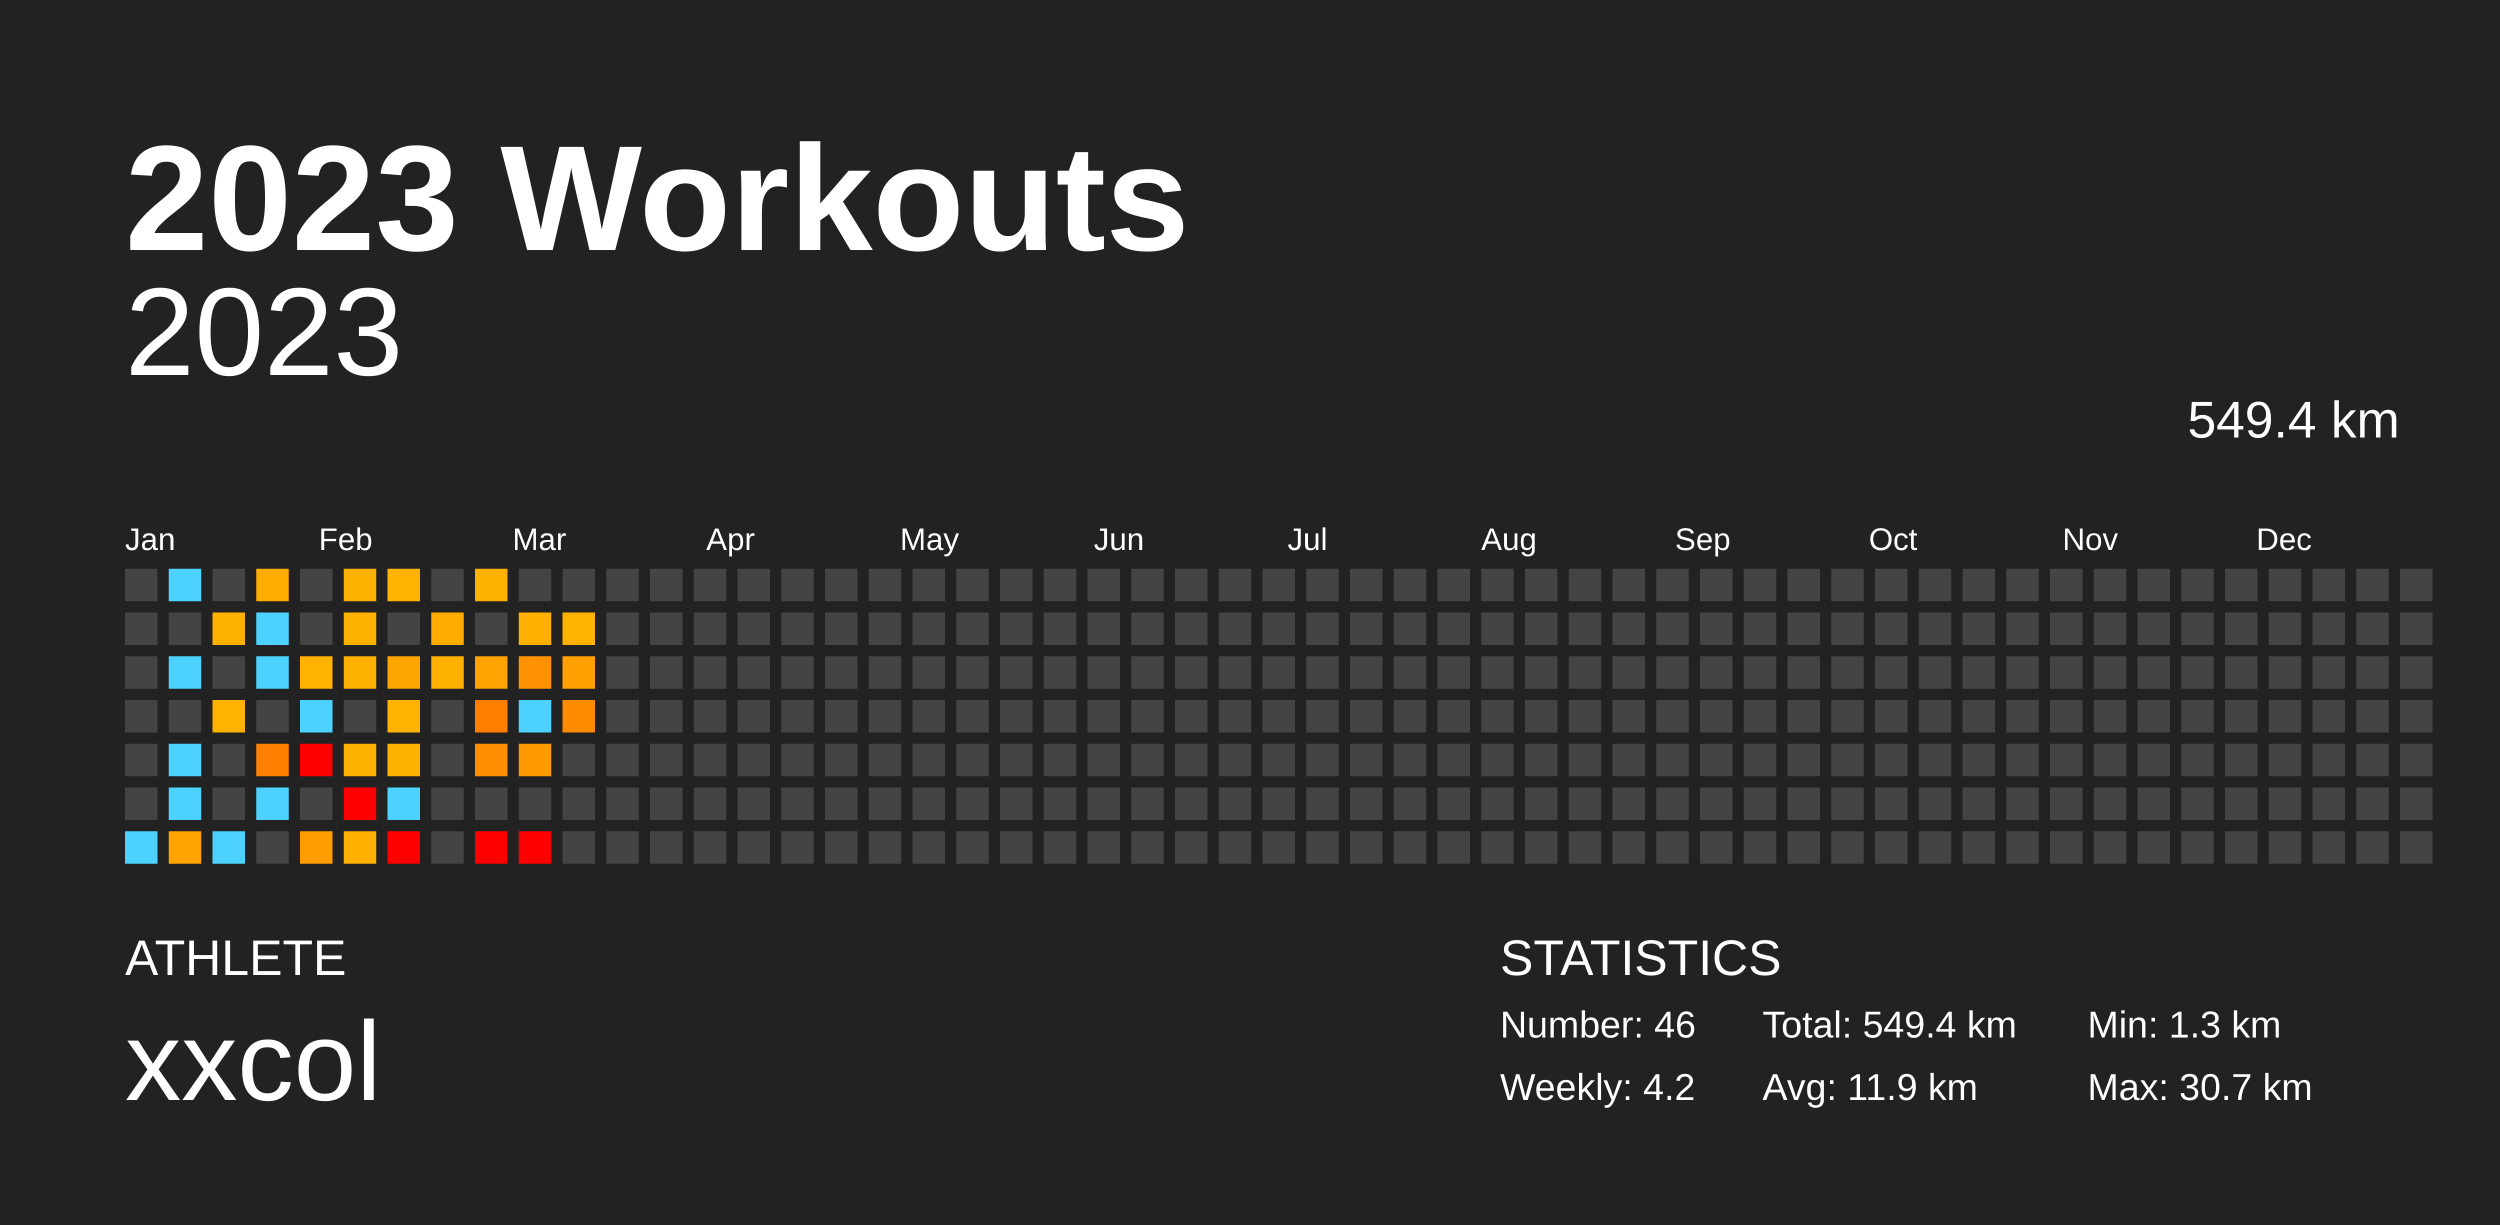
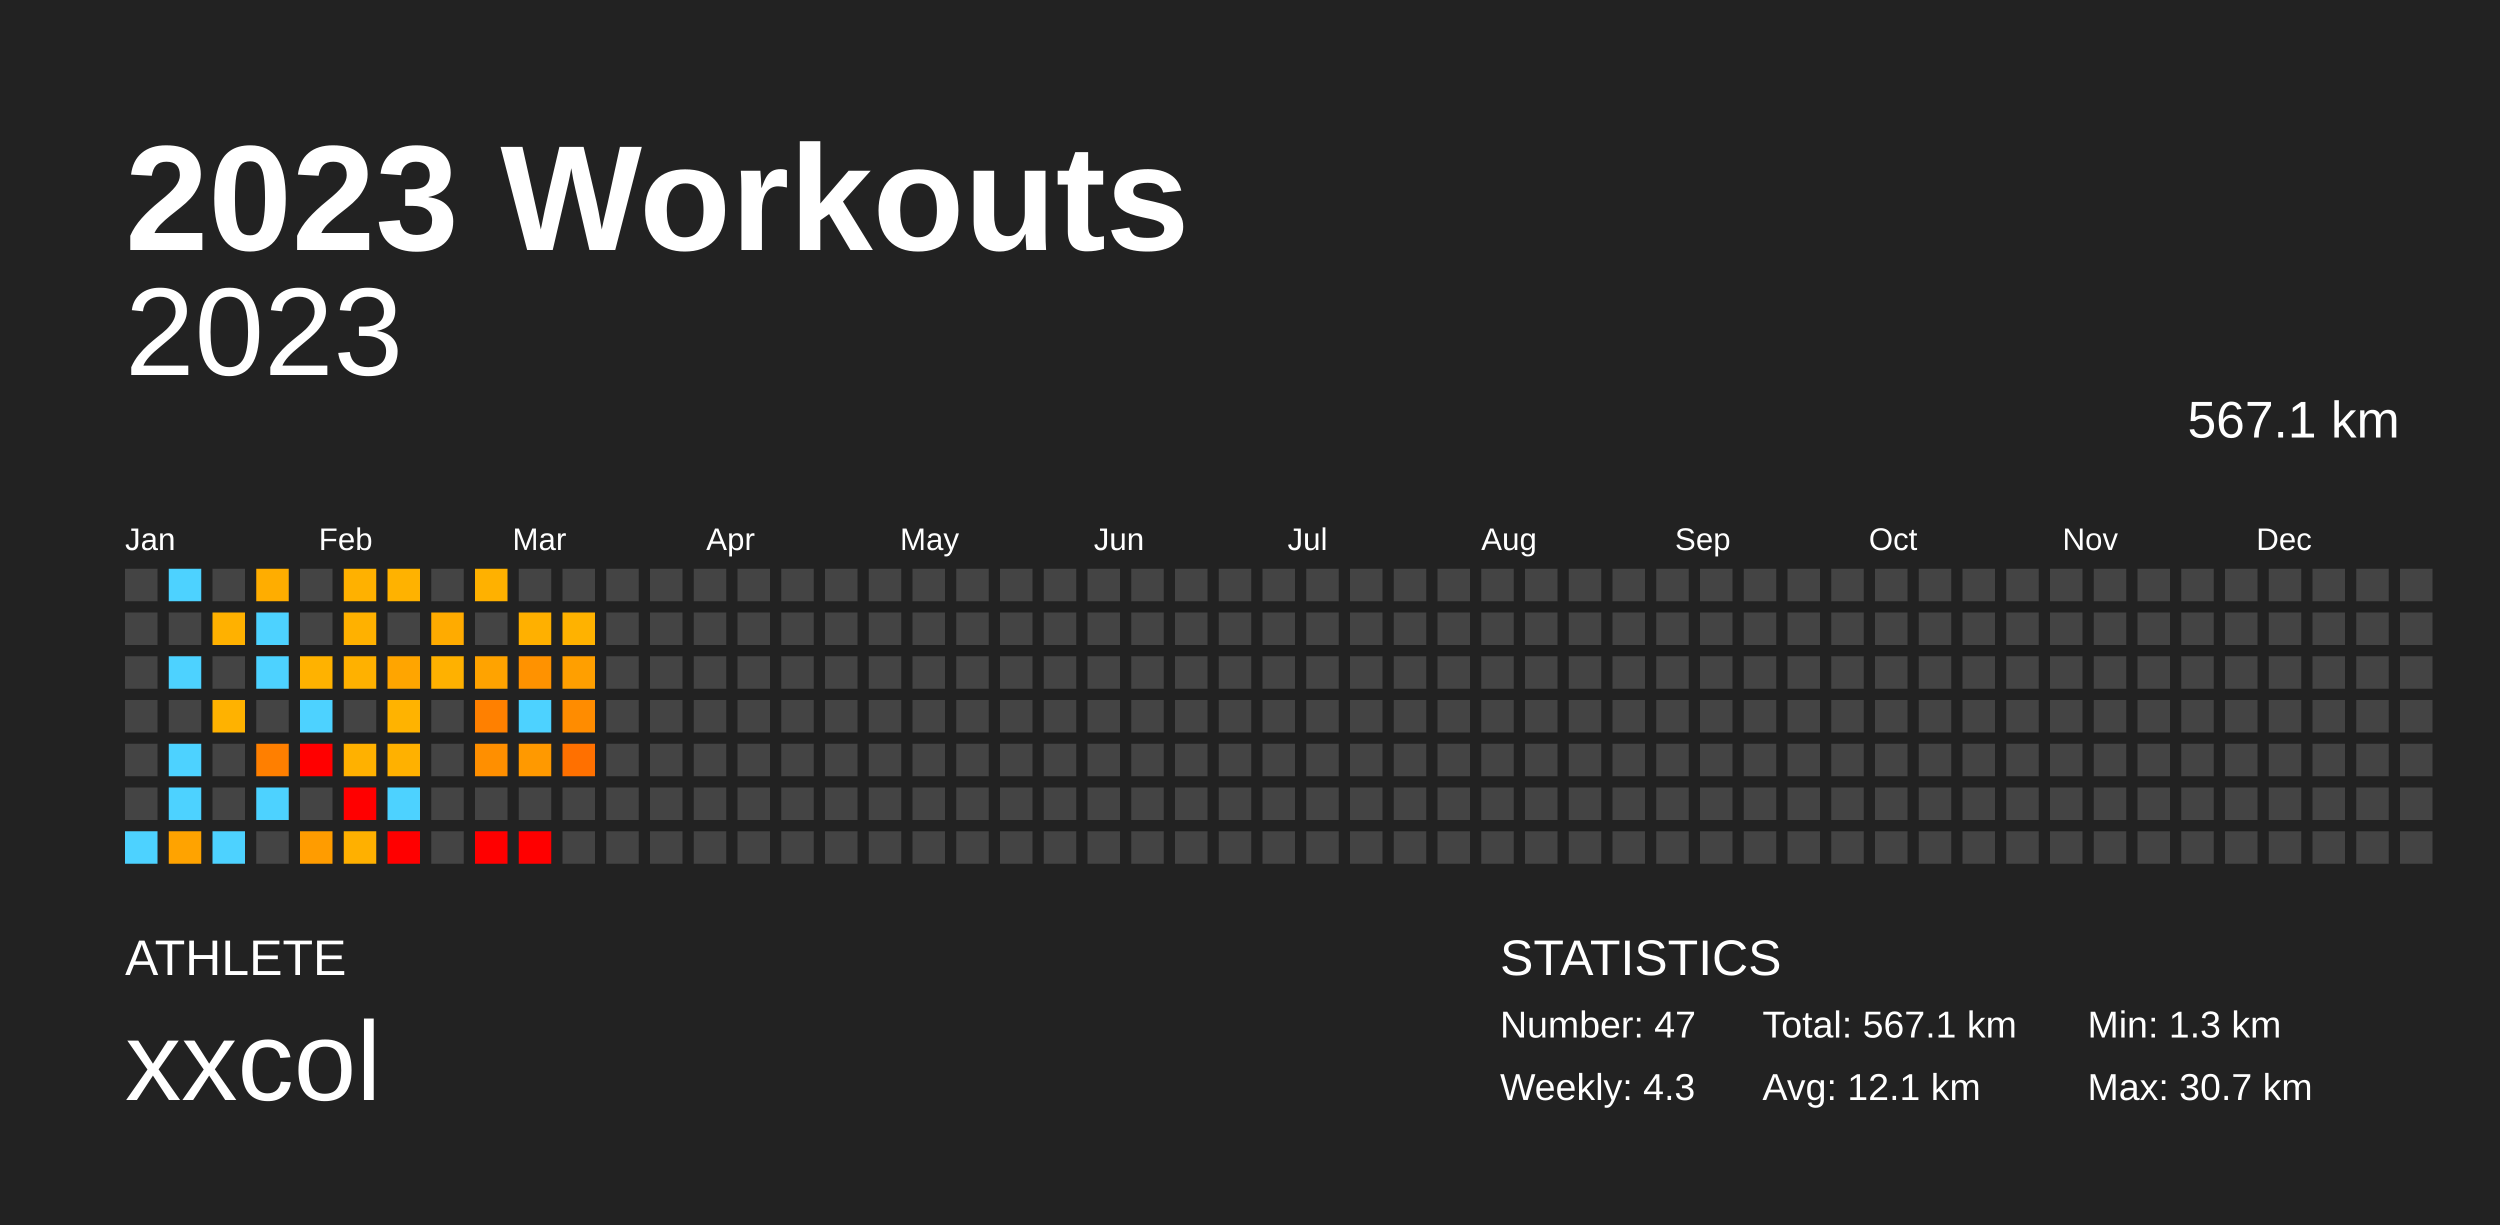
<svg xmlns="http://www.w3.org/2000/svg" baseProfile="full" height="98mm" version="1.1" viewBox="0,0,200,98" width="200mm">
  <defs />
  <rect fill="#222222" height="98" width="200" x="0" y="0" />
  <text fill="#FFFFFF" style="font-size:12px; font-family:Arial; font-weight:bold;" x="10" y="20">2023 Workouts</text>
  <text fill="#FFFFFF" style="font-size:4px; font-family:Arial" x="10" y="78">ATHLETE</text>
  <text fill="#FFFFFF" style="font-size:9px; font-family:Arial" x="10" y="88">xxcol</text>
  <text fill="#FFFFFF" style="font-size:4px; font-family:Arial" x="120" y="78">STATISTICS</text>
-   <text fill="#FFFFFF" style="font-size:3px; font-family:Arial" x="120" y="83">Number: 46</text>
-   <text fill="#FFFFFF" style="font-size:3px; font-family:Arial" x="120" y="88">Weekly: 4.2</text>
-   <text fill="#FFFFFF" style="font-size:3px; font-family:Arial" x="141" y="83">Total: 549.4 km</text>
-   <text fill="#FFFFFF" style="font-size:3px; font-family:Arial" x="141" y="88">Avg: 11.9 km</text>
+   <text fill="#FFFFFF" style="font-size:3px; font-family:Arial" x="120" y="83">Number: 47</text>
+   <text fill="#FFFFFF" style="font-size:3px; font-family:Arial" x="120" y="88">Weekly: 4.3</text>
+   <text fill="#FFFFFF" style="font-size:3px; font-family:Arial" x="141" y="83">Total: 567.1 km</text>
+   <text fill="#FFFFFF" style="font-size:3px; font-family:Arial" x="141" y="88">Avg: 12.1 km</text>
  <text fill="#FFFFFF" style="font-size:3px; font-family:Arial" x="167" y="83">Min: 1.3 km</text>
  <text fill="#FFFFFF" style="font-size:3px; font-family:Arial" x="167" y="88">Max: 30.7 km</text>
  <text alignment-baseline="hanging" fill="#FFFFFF" style="font-size:10.0px; font-family:Arial;" x="10" y="30">2023</text>
-   <text alignment-baseline="hanging" fill="#FFFFFF" style="font-size:4.125px; font-family:Arial;" x="175" y="35">549.4 km</text>
+   <text alignment-baseline="hanging" fill="#FFFFFF" style="font-size:4.125px; font-family:Arial;" x="175" y="35">567.1 km</text>
  <text fill="#FFFFFF" style="font-size:2.5px; font-family:Arial" x="10.0" y="44">Jan</text>
  <text fill="#FFFFFF" style="font-size:2.5px; font-family:Arial" x="25.5" y="44">Feb</text>
  <text fill="#FFFFFF" style="font-size:2.5px; font-family:Arial" x="41.0" y="44">Mar</text>
  <text fill="#FFFFFF" style="font-size:2.5px; font-family:Arial" x="56.5" y="44">Apr</text>
  <text fill="#FFFFFF" style="font-size:2.5px; font-family:Arial" x="72.0" y="44">May</text>
  <text fill="#FFFFFF" style="font-size:2.5px; font-family:Arial" x="87.5" y="44">Jun</text>
  <text fill="#FFFFFF" style="font-size:2.5px; font-family:Arial" x="103.0" y="44">Jul</text>
  <text fill="#FFFFFF" style="font-size:2.5px; font-family:Arial" x="118.5" y="44">Aug</text>
  <text fill="#FFFFFF" style="font-size:2.5px; font-family:Arial" x="134.0" y="44">Sep</text>
  <text fill="#FFFFFF" style="font-size:2.5px; font-family:Arial" x="149.5" y="44">Oct</text>
  <text fill="#FFFFFF" style="font-size:2.5px; font-family:Arial" x="165.0" y="44">Nov</text>
  <text fill="#FFFFFF" style="font-size:2.5px; font-family:Arial" x="180.5" y="44">Dec</text>
  <rect fill="#444444" height="2.6" width="2.6" x="10.0" y="45.5" />
  <rect fill="#444444" height="2.6" width="2.6" x="10.0" y="49.0" />
  <rect fill="#444444" height="2.6" width="2.6" x="10.0" y="52.5" />
  <rect fill="#444444" height="2.6" width="2.6" x="10.0" y="56.0" />
  <rect fill="#444444" height="2.6" width="2.6" x="10.0" y="59.5" />
  <rect fill="#444444" height="2.6" width="2.6" x="10.0" y="63.0" />
  <rect fill="#4dd2ff" height="2.6" width="2.6" x="10.0" y="66.5" />
  <rect fill="#4dd2ff" height="2.6" width="2.6" x="13.5" y="45.5" />
  <rect fill="#444444" height="2.6" width="2.6" x="13.5" y="49.0" />
  <rect fill="#4dd2ff" height="2.6" width="2.6" x="13.5" y="52.5" />
  <rect fill="#444444" height="2.6" width="2.6" x="13.5" y="56.0" />
  <rect fill="#4dd2ff" height="2.6" width="2.6" x="13.5" y="59.5" />
  <rect fill="#4dd2ff" height="2.6" width="2.6" x="13.5" y="63.0" />
  <rect fill="#ffa300" height="2.6" width="2.6" x="13.5" y="66.5" />
  <rect fill="#444444" height="2.6" width="2.6" x="17.0" y="45.5" />
  <rect fill="#ffb100" height="2.6" width="2.6" x="17.0" y="49.0" />
  <rect fill="#444444" height="2.6" width="2.6" x="17.0" y="52.5" />
  <rect fill="#ffb200" height="2.6" width="2.6" x="17.0" y="56.0" />
  <rect fill="#444444" height="2.6" width="2.6" x="17.0" y="59.5" />
  <rect fill="#444444" height="2.6" width="2.6" x="17.0" y="63.0" />
  <rect fill="#4dd2ff" height="2.6" width="2.6" x="17.0" y="66.5" />
  <rect fill="#ffad00" height="2.6" width="2.6" x="20.5" y="45.5" />
  <rect fill="#4dd2ff" height="2.6" width="2.6" x="20.5" y="49.0" />
  <rect fill="#4dd2ff" height="2.6" width="2.6" x="20.5" y="52.5" />
  <rect fill="#444444" height="2.6" width="2.6" x="20.5" y="56.0" />
  <rect fill="#ff7f00" height="2.6" width="2.6" x="20.5" y="59.5" />
  <rect fill="#4dd2ff" height="2.6" width="2.6" x="20.5" y="63.0" />
  <rect fill="#444444" height="2.6" width="2.6" x="20.5" y="66.5" />
  <rect fill="#444444" height="2.6" width="2.6" x="24.0" y="45.5" />
  <rect fill="#444444" height="2.6" width="2.6" x="24.0" y="49.0" />
  <rect fill="#ffb200" height="2.6" width="2.6" x="24.0" y="52.5" />
  <rect fill="#4dd2ff" height="2.6" width="2.6" x="24.0" y="56.0" />
  <rect fill="red" height="2.6" width="2.6" x="24.0" y="59.5" />
  <rect fill="#444444" height="2.6" width="2.6" x="24.0" y="63.0" />
  <rect fill="#ff9c00" height="2.6" width="2.6" x="24.0" y="66.5" />
  <rect fill="#ffb100" height="2.6" width="2.6" x="27.5" y="45.5" />
  <rect fill="#ffb100" height="2.6" width="2.6" x="27.5" y="49.0" />
  <rect fill="#ffb100" height="2.6" width="2.6" x="27.5" y="52.5" />
  <rect fill="#444444" height="2.6" width="2.6" x="27.5" y="56.0" />
  <rect fill="#ffb100" height="2.6" width="2.6" x="27.5" y="59.5" />
  <rect fill="red" height="2.6" width="2.6" x="27.5" y="63.0" />
  <rect fill="#ffb000" height="2.6" width="2.6" x="27.5" y="66.5" />
  <rect fill="#ffb200" height="2.6" width="2.6" x="31.0" y="45.5" />
  <rect fill="#444444" height="2.6" width="2.6" x="31.0" y="49.0" />
  <rect fill="#ffa500" height="2.6" width="2.6" x="31.0" y="52.5" />
  <rect fill="#ffb300" height="2.6" width="2.6" x="31.0" y="56.0" />
  <rect fill="#ffb100" height="2.6" width="2.6" x="31.0" y="59.5" />
  <rect fill="#4dd2ff" height="2.6" width="2.6" x="31.0" y="63.0" />
  <rect fill="red" height="2.6" width="2.6" x="31.0" y="66.5" />
  <rect fill="#444444" height="2.6" width="2.6" x="34.5" y="45.5" />
  <rect fill="#ffab00" height="2.6" width="2.6" x="34.5" y="49.0" />
  <rect fill="#ffb100" height="2.6" width="2.6" x="34.5" y="52.5" />
  <rect fill="#444444" height="2.6" width="2.6" x="34.5" y="56.0" />
  <rect fill="#444444" height="2.6" width="2.6" x="34.5" y="59.5" />
  <rect fill="#444444" height="2.6" width="2.6" x="34.5" y="63.0" />
  <rect fill="#444444" height="2.6" width="2.6" x="34.5" y="66.5" />
  <rect fill="#ffb100" height="2.6" width="2.6" x="38.0" y="45.5" />
  <rect fill="#444444" height="2.6" width="2.6" x="38.0" y="49.0" />
  <rect fill="#ffa300" height="2.6" width="2.6" x="38.0" y="52.5" />
  <rect fill="#ff8000" height="2.6" width="2.6" x="38.0" y="56.0" />
  <rect fill="#ff8f00" height="2.6" width="2.6" x="38.0" y="59.5" />
  <rect fill="#444444" height="2.6" width="2.6" x="38.0" y="63.0" />
  <rect fill="red" height="2.6" width="2.6" x="38.0" y="66.5" />
  <rect fill="#444444" height="2.6" width="2.6" x="41.5" y="45.5" />
  <rect fill="#ffb000" height="2.6" width="2.6" x="41.5" y="49.0" />
  <rect fill="#ff9200" height="2.6" width="2.6" x="41.5" y="52.5" />
  <rect fill="#4dd2ff" height="2.6" width="2.6" x="41.5" y="56.0" />
  <rect fill="#ff9900" height="2.6" width="2.6" x="41.5" y="59.5" />
  <rect fill="#444444" height="2.6" width="2.6" x="41.5" y="63.0" />
  <rect fill="red" height="2.6" width="2.6" x="41.5" y="66.5" />
  <rect fill="#444444" height="2.6" width="2.6" x="45.0" y="45.5" />
  <rect fill="#ffb200" height="2.6" width="2.6" x="45.0" y="49.0" />
  <rect fill="#ff9f00" height="2.6" width="2.6" x="45.0" y="52.5" />
  <rect fill="#ff8c00" height="2.6" width="2.6" x="45.0" y="56.0" />
-   <rect fill="#444444" height="2.6" width="2.6" x="45.0" y="59.5" />
+   <rect fill="#ff7000" height="2.6" width="2.6" x="45.0" y="59.5" />
  <rect fill="#444444" height="2.6" width="2.6" x="45.0" y="63.0" />
  <rect fill="#444444" height="2.6" width="2.6" x="45.0" y="66.5" />
  <rect fill="#444444" height="2.6" width="2.6" x="48.5" y="45.5" />
  <rect fill="#444444" height="2.6" width="2.6" x="48.5" y="49.0" />
  <rect fill="#444444" height="2.6" width="2.6" x="48.5" y="52.5" />
  <rect fill="#444444" height="2.6" width="2.6" x="48.5" y="56.0" />
  <rect fill="#444444" height="2.6" width="2.6" x="48.5" y="59.5" />
  <rect fill="#444444" height="2.6" width="2.6" x="48.5" y="63.0" />
  <rect fill="#444444" height="2.6" width="2.6" x="48.5" y="66.5" />
  <rect fill="#444444" height="2.6" width="2.6" x="52.0" y="45.5" />
  <rect fill="#444444" height="2.6" width="2.6" x="52.0" y="49.0" />
  <rect fill="#444444" height="2.6" width="2.6" x="52.0" y="52.5" />
  <rect fill="#444444" height="2.6" width="2.6" x="52.0" y="56.0" />
  <rect fill="#444444" height="2.6" width="2.6" x="52.0" y="59.5" />
  <rect fill="#444444" height="2.6" width="2.6" x="52.0" y="63.0" />
  <rect fill="#444444" height="2.6" width="2.6" x="52.0" y="66.5" />
  <rect fill="#444444" height="2.6" width="2.6" x="55.5" y="45.5" />
  <rect fill="#444444" height="2.6" width="2.6" x="55.5" y="49.0" />
  <rect fill="#444444" height="2.6" width="2.6" x="55.5" y="52.5" />
  <rect fill="#444444" height="2.6" width="2.6" x="55.5" y="56.0" />
  <rect fill="#444444" height="2.6" width="2.6" x="55.5" y="59.5" />
  <rect fill="#444444" height="2.6" width="2.6" x="55.5" y="63.0" />
  <rect fill="#444444" height="2.6" width="2.6" x="55.5" y="66.5" />
  <rect fill="#444444" height="2.6" width="2.6" x="59.0" y="45.5" />
  <rect fill="#444444" height="2.6" width="2.6" x="59.0" y="49.0" />
  <rect fill="#444444" height="2.6" width="2.6" x="59.0" y="52.5" />
  <rect fill="#444444" height="2.6" width="2.6" x="59.0" y="56.0" />
  <rect fill="#444444" height="2.6" width="2.6" x="59.0" y="59.5" />
  <rect fill="#444444" height="2.6" width="2.6" x="59.0" y="63.0" />
  <rect fill="#444444" height="2.6" width="2.6" x="59.0" y="66.5" />
  <rect fill="#444444" height="2.6" width="2.6" x="62.5" y="45.5" />
  <rect fill="#444444" height="2.6" width="2.6" x="62.5" y="49.0" />
  <rect fill="#444444" height="2.6" width="2.6" x="62.5" y="52.5" />
  <rect fill="#444444" height="2.6" width="2.6" x="62.5" y="56.0" />
  <rect fill="#444444" height="2.6" width="2.6" x="62.5" y="59.5" />
  <rect fill="#444444" height="2.6" width="2.6" x="62.5" y="63.0" />
  <rect fill="#444444" height="2.6" width="2.6" x="62.5" y="66.5" />
  <rect fill="#444444" height="2.6" width="2.6" x="66.0" y="45.5" />
  <rect fill="#444444" height="2.6" width="2.6" x="66.0" y="49.0" />
  <rect fill="#444444" height="2.6" width="2.6" x="66.0" y="52.5" />
  <rect fill="#444444" height="2.6" width="2.6" x="66.0" y="56.0" />
  <rect fill="#444444" height="2.6" width="2.6" x="66.0" y="59.5" />
  <rect fill="#444444" height="2.6" width="2.6" x="66.0" y="63.0" />
  <rect fill="#444444" height="2.6" width="2.6" x="66.0" y="66.5" />
  <rect fill="#444444" height="2.6" width="2.6" x="69.5" y="45.5" />
  <rect fill="#444444" height="2.6" width="2.6" x="69.5" y="49.0" />
  <rect fill="#444444" height="2.6" width="2.6" x="69.5" y="52.5" />
  <rect fill="#444444" height="2.6" width="2.6" x="69.5" y="56.0" />
  <rect fill="#444444" height="2.6" width="2.6" x="69.5" y="59.5" />
  <rect fill="#444444" height="2.6" width="2.6" x="69.5" y="63.0" />
  <rect fill="#444444" height="2.6" width="2.6" x="69.5" y="66.5" />
  <rect fill="#444444" height="2.6" width="2.6" x="73.0" y="45.5" />
  <rect fill="#444444" height="2.6" width="2.6" x="73.0" y="49.0" />
  <rect fill="#444444" height="2.6" width="2.6" x="73.0" y="52.5" />
  <rect fill="#444444" height="2.6" width="2.6" x="73.0" y="56.0" />
  <rect fill="#444444" height="2.6" width="2.6" x="73.0" y="59.5" />
  <rect fill="#444444" height="2.6" width="2.6" x="73.0" y="63.0" />
  <rect fill="#444444" height="2.6" width="2.6" x="73.0" y="66.5" />
  <rect fill="#444444" height="2.6" width="2.6" x="76.5" y="45.5" />
  <rect fill="#444444" height="2.6" width="2.6" x="76.5" y="49.0" />
  <rect fill="#444444" height="2.6" width="2.6" x="76.5" y="52.5" />
  <rect fill="#444444" height="2.6" width="2.6" x="76.5" y="56.0" />
  <rect fill="#444444" height="2.6" width="2.6" x="76.5" y="59.5" />
  <rect fill="#444444" height="2.6" width="2.6" x="76.5" y="63.0" />
  <rect fill="#444444" height="2.6" width="2.6" x="76.5" y="66.5" />
  <rect fill="#444444" height="2.6" width="2.6" x="80.0" y="45.5" />
  <rect fill="#444444" height="2.6" width="2.6" x="80.0" y="49.0" />
  <rect fill="#444444" height="2.6" width="2.6" x="80.0" y="52.5" />
  <rect fill="#444444" height="2.6" width="2.6" x="80.0" y="56.0" />
  <rect fill="#444444" height="2.6" width="2.6" x="80.0" y="59.5" />
  <rect fill="#444444" height="2.6" width="2.6" x="80.0" y="63.0" />
  <rect fill="#444444" height="2.6" width="2.6" x="80.0" y="66.5" />
  <rect fill="#444444" height="2.6" width="2.6" x="83.5" y="45.5" />
  <rect fill="#444444" height="2.6" width="2.6" x="83.5" y="49.0" />
  <rect fill="#444444" height="2.6" width="2.6" x="83.5" y="52.5" />
  <rect fill="#444444" height="2.6" width="2.6" x="83.5" y="56.0" />
  <rect fill="#444444" height="2.6" width="2.6" x="83.5" y="59.5" />
  <rect fill="#444444" height="2.6" width="2.6" x="83.5" y="63.0" />
  <rect fill="#444444" height="2.6" width="2.6" x="83.5" y="66.5" />
  <rect fill="#444444" height="2.6" width="2.6" x="87.0" y="45.5" />
  <rect fill="#444444" height="2.6" width="2.6" x="87.0" y="49.0" />
  <rect fill="#444444" height="2.6" width="2.6" x="87.0" y="52.5" />
  <rect fill="#444444" height="2.6" width="2.6" x="87.0" y="56.0" />
  <rect fill="#444444" height="2.6" width="2.6" x="87.0" y="59.5" />
  <rect fill="#444444" height="2.6" width="2.6" x="87.0" y="63.0" />
  <rect fill="#444444" height="2.6" width="2.6" x="87.0" y="66.5" />
  <rect fill="#444444" height="2.6" width="2.6" x="90.5" y="45.5" />
  <rect fill="#444444" height="2.6" width="2.6" x="90.5" y="49.0" />
  <rect fill="#444444" height="2.6" width="2.6" x="90.5" y="52.5" />
  <rect fill="#444444" height="2.6" width="2.6" x="90.5" y="56.0" />
  <rect fill="#444444" height="2.6" width="2.6" x="90.5" y="59.5" />
  <rect fill="#444444" height="2.6" width="2.6" x="90.5" y="63.0" />
  <rect fill="#444444" height="2.6" width="2.6" x="90.5" y="66.5" />
  <rect fill="#444444" height="2.6" width="2.6" x="94.0" y="45.5" />
  <rect fill="#444444" height="2.6" width="2.6" x="94.0" y="49.0" />
  <rect fill="#444444" height="2.6" width="2.6" x="94.0" y="52.5" />
  <rect fill="#444444" height="2.6" width="2.6" x="94.0" y="56.0" />
  <rect fill="#444444" height="2.6" width="2.6" x="94.0" y="59.5" />
  <rect fill="#444444" height="2.6" width="2.6" x="94.0" y="63.0" />
  <rect fill="#444444" height="2.6" width="2.6" x="94.0" y="66.5" />
  <rect fill="#444444" height="2.6" width="2.6" x="97.5" y="45.5" />
  <rect fill="#444444" height="2.6" width="2.6" x="97.5" y="49.0" />
  <rect fill="#444444" height="2.6" width="2.6" x="97.5" y="52.5" />
  <rect fill="#444444" height="2.6" width="2.6" x="97.5" y="56.0" />
  <rect fill="#444444" height="2.6" width="2.6" x="97.5" y="59.5" />
  <rect fill="#444444" height="2.6" width="2.6" x="97.5" y="63.0" />
  <rect fill="#444444" height="2.6" width="2.6" x="97.5" y="66.5" />
  <rect fill="#444444" height="2.6" width="2.6" x="101.0" y="45.5" />
  <rect fill="#444444" height="2.6" width="2.6" x="101.0" y="49.0" />
  <rect fill="#444444" height="2.6" width="2.6" x="101.0" y="52.5" />
  <rect fill="#444444" height="2.6" width="2.6" x="101.0" y="56.0" />
  <rect fill="#444444" height="2.6" width="2.6" x="101.0" y="59.5" />
  <rect fill="#444444" height="2.6" width="2.6" x="101.0" y="63.0" />
  <rect fill="#444444" height="2.6" width="2.6" x="101.0" y="66.5" />
  <rect fill="#444444" height="2.6" width="2.6" x="104.5" y="45.5" />
  <rect fill="#444444" height="2.6" width="2.6" x="104.5" y="49.0" />
  <rect fill="#444444" height="2.6" width="2.6" x="104.5" y="52.5" />
  <rect fill="#444444" height="2.6" width="2.6" x="104.5" y="56.0" />
  <rect fill="#444444" height="2.6" width="2.6" x="104.5" y="59.5" />
  <rect fill="#444444" height="2.6" width="2.6" x="104.5" y="63.0" />
  <rect fill="#444444" height="2.6" width="2.6" x="104.5" y="66.5" />
  <rect fill="#444444" height="2.6" width="2.6" x="108.0" y="45.5" />
  <rect fill="#444444" height="2.6" width="2.6" x="108.0" y="49.0" />
  <rect fill="#444444" height="2.6" width="2.6" x="108.0" y="52.5" />
  <rect fill="#444444" height="2.6" width="2.6" x="108.0" y="56.0" />
  <rect fill="#444444" height="2.6" width="2.6" x="108.0" y="59.5" />
  <rect fill="#444444" height="2.6" width="2.6" x="108.0" y="63.0" />
  <rect fill="#444444" height="2.6" width="2.6" x="108.0" y="66.5" />
  <rect fill="#444444" height="2.6" width="2.6" x="111.5" y="45.5" />
  <rect fill="#444444" height="2.6" width="2.6" x="111.5" y="49.0" />
  <rect fill="#444444" height="2.6" width="2.6" x="111.5" y="52.5" />
  <rect fill="#444444" height="2.6" width="2.6" x="111.5" y="56.0" />
  <rect fill="#444444" height="2.6" width="2.6" x="111.5" y="59.5" />
  <rect fill="#444444" height="2.6" width="2.6" x="111.5" y="63.0" />
  <rect fill="#444444" height="2.6" width="2.6" x="111.5" y="66.5" />
  <rect fill="#444444" height="2.6" width="2.6" x="115.0" y="45.5" />
  <rect fill="#444444" height="2.6" width="2.6" x="115.0" y="49.0" />
  <rect fill="#444444" height="2.6" width="2.6" x="115.0" y="52.5" />
  <rect fill="#444444" height="2.6" width="2.6" x="115.0" y="56.0" />
  <rect fill="#444444" height="2.6" width="2.6" x="115.0" y="59.5" />
  <rect fill="#444444" height="2.6" width="2.6" x="115.0" y="63.0" />
  <rect fill="#444444" height="2.6" width="2.6" x="115.0" y="66.5" />
  <rect fill="#444444" height="2.6" width="2.6" x="118.5" y="45.5" />
  <rect fill="#444444" height="2.6" width="2.6" x="118.5" y="49.0" />
  <rect fill="#444444" height="2.6" width="2.6" x="118.5" y="52.5" />
  <rect fill="#444444" height="2.6" width="2.6" x="118.5" y="56.0" />
  <rect fill="#444444" height="2.6" width="2.6" x="118.5" y="59.5" />
  <rect fill="#444444" height="2.6" width="2.6" x="118.5" y="63.0" />
  <rect fill="#444444" height="2.6" width="2.6" x="118.5" y="66.5" />
  <rect fill="#444444" height="2.6" width="2.6" x="122.0" y="45.5" />
  <rect fill="#444444" height="2.6" width="2.6" x="122.0" y="49.0" />
  <rect fill="#444444" height="2.6" width="2.6" x="122.0" y="52.5" />
  <rect fill="#444444" height="2.6" width="2.6" x="122.0" y="56.0" />
  <rect fill="#444444" height="2.6" width="2.6" x="122.0" y="59.5" />
  <rect fill="#444444" height="2.6" width="2.6" x="122.0" y="63.0" />
  <rect fill="#444444" height="2.6" width="2.6" x="122.0" y="66.5" />
  <rect fill="#444444" height="2.6" width="2.6" x="125.5" y="45.5" />
  <rect fill="#444444" height="2.6" width="2.6" x="125.5" y="49.0" />
  <rect fill="#444444" height="2.6" width="2.6" x="125.5" y="52.5" />
  <rect fill="#444444" height="2.6" width="2.6" x="125.5" y="56.0" />
  <rect fill="#444444" height="2.6" width="2.6" x="125.5" y="59.5" />
  <rect fill="#444444" height="2.6" width="2.6" x="125.5" y="63.0" />
  <rect fill="#444444" height="2.6" width="2.6" x="125.5" y="66.5" />
  <rect fill="#444444" height="2.6" width="2.6" x="129.0" y="45.5" />
  <rect fill="#444444" height="2.6" width="2.6" x="129.0" y="49.0" />
  <rect fill="#444444" height="2.6" width="2.6" x="129.0" y="52.5" />
  <rect fill="#444444" height="2.6" width="2.6" x="129.0" y="56.0" />
  <rect fill="#444444" height="2.6" width="2.6" x="129.0" y="59.5" />
  <rect fill="#444444" height="2.6" width="2.6" x="129.0" y="63.0" />
  <rect fill="#444444" height="2.6" width="2.6" x="129.0" y="66.5" />
  <rect fill="#444444" height="2.6" width="2.6" x="132.5" y="45.5" />
  <rect fill="#444444" height="2.6" width="2.6" x="132.5" y="49.0" />
  <rect fill="#444444" height="2.6" width="2.6" x="132.5" y="52.5" />
  <rect fill="#444444" height="2.6" width="2.6" x="132.5" y="56.0" />
  <rect fill="#444444" height="2.6" width="2.6" x="132.5" y="59.5" />
  <rect fill="#444444" height="2.6" width="2.6" x="132.5" y="63.0" />
  <rect fill="#444444" height="2.6" width="2.6" x="132.5" y="66.5" />
  <rect fill="#444444" height="2.6" width="2.6" x="136.0" y="45.5" />
  <rect fill="#444444" height="2.6" width="2.6" x="136.0" y="49.0" />
  <rect fill="#444444" height="2.6" width="2.6" x="136.0" y="52.5" />
  <rect fill="#444444" height="2.6" width="2.6" x="136.0" y="56.0" />
  <rect fill="#444444" height="2.6" width="2.6" x="136.0" y="59.5" />
  <rect fill="#444444" height="2.6" width="2.6" x="136.0" y="63.0" />
  <rect fill="#444444" height="2.6" width="2.6" x="136.0" y="66.5" />
  <rect fill="#444444" height="2.6" width="2.6" x="139.5" y="45.5" />
  <rect fill="#444444" height="2.6" width="2.6" x="139.5" y="49.0" />
  <rect fill="#444444" height="2.6" width="2.6" x="139.5" y="52.5" />
  <rect fill="#444444" height="2.6" width="2.6" x="139.5" y="56.0" />
  <rect fill="#444444" height="2.6" width="2.6" x="139.5" y="59.5" />
  <rect fill="#444444" height="2.6" width="2.6" x="139.5" y="63.0" />
  <rect fill="#444444" height="2.6" width="2.6" x="139.5" y="66.5" />
  <rect fill="#444444" height="2.6" width="2.6" x="143.0" y="45.5" />
  <rect fill="#444444" height="2.6" width="2.6" x="143.0" y="49.0" />
  <rect fill="#444444" height="2.6" width="2.6" x="143.0" y="52.5" />
  <rect fill="#444444" height="2.6" width="2.6" x="143.0" y="56.0" />
  <rect fill="#444444" height="2.6" width="2.6" x="143.0" y="59.5" />
  <rect fill="#444444" height="2.6" width="2.6" x="143.0" y="63.0" />
  <rect fill="#444444" height="2.6" width="2.6" x="143.0" y="66.5" />
  <rect fill="#444444" height="2.6" width="2.6" x="146.5" y="45.5" />
  <rect fill="#444444" height="2.6" width="2.6" x="146.5" y="49.0" />
  <rect fill="#444444" height="2.6" width="2.6" x="146.5" y="52.5" />
  <rect fill="#444444" height="2.6" width="2.6" x="146.5" y="56.0" />
  <rect fill="#444444" height="2.6" width="2.6" x="146.5" y="59.5" />
  <rect fill="#444444" height="2.6" width="2.6" x="146.5" y="63.0" />
  <rect fill="#444444" height="2.6" width="2.6" x="146.5" y="66.5" />
  <rect fill="#444444" height="2.6" width="2.6" x="150.0" y="45.5" />
  <rect fill="#444444" height="2.6" width="2.6" x="150.0" y="49.0" />
  <rect fill="#444444" height="2.6" width="2.6" x="150.0" y="52.5" />
  <rect fill="#444444" height="2.6" width="2.6" x="150.0" y="56.0" />
  <rect fill="#444444" height="2.6" width="2.6" x="150.0" y="59.5" />
  <rect fill="#444444" height="2.6" width="2.6" x="150.0" y="63.0" />
  <rect fill="#444444" height="2.6" width="2.6" x="150.0" y="66.5" />
  <rect fill="#444444" height="2.6" width="2.6" x="153.5" y="45.5" />
  <rect fill="#444444" height="2.6" width="2.6" x="153.5" y="49.0" />
  <rect fill="#444444" height="2.6" width="2.6" x="153.5" y="52.5" />
  <rect fill="#444444" height="2.6" width="2.6" x="153.5" y="56.0" />
  <rect fill="#444444" height="2.6" width="2.6" x="153.5" y="59.5" />
  <rect fill="#444444" height="2.6" width="2.6" x="153.5" y="63.0" />
  <rect fill="#444444" height="2.6" width="2.6" x="153.5" y="66.5" />
  <rect fill="#444444" height="2.6" width="2.6" x="157.0" y="45.5" />
  <rect fill="#444444" height="2.6" width="2.6" x="157.0" y="49.0" />
  <rect fill="#444444" height="2.6" width="2.6" x="157.0" y="52.5" />
  <rect fill="#444444" height="2.6" width="2.6" x="157.0" y="56.0" />
  <rect fill="#444444" height="2.6" width="2.6" x="157.0" y="59.5" />
  <rect fill="#444444" height="2.6" width="2.6" x="157.0" y="63.0" />
  <rect fill="#444444" height="2.6" width="2.6" x="157.0" y="66.5" />
  <rect fill="#444444" height="2.6" width="2.6" x="160.5" y="45.5" />
  <rect fill="#444444" height="2.6" width="2.6" x="160.5" y="49.0" />
  <rect fill="#444444" height="2.6" width="2.6" x="160.5" y="52.5" />
  <rect fill="#444444" height="2.6" width="2.6" x="160.5" y="56.0" />
  <rect fill="#444444" height="2.6" width="2.6" x="160.5" y="59.5" />
  <rect fill="#444444" height="2.6" width="2.6" x="160.5" y="63.0" />
  <rect fill="#444444" height="2.6" width="2.6" x="160.5" y="66.5" />
  <rect fill="#444444" height="2.6" width="2.6" x="164.0" y="45.5" />
  <rect fill="#444444" height="2.6" width="2.6" x="164.0" y="49.0" />
  <rect fill="#444444" height="2.6" width="2.6" x="164.0" y="52.5" />
  <rect fill="#444444" height="2.6" width="2.6" x="164.0" y="56.0" />
  <rect fill="#444444" height="2.6" width="2.6" x="164.0" y="59.5" />
  <rect fill="#444444" height="2.6" width="2.6" x="164.0" y="63.0" />
  <rect fill="#444444" height="2.6" width="2.6" x="164.0" y="66.5" />
  <rect fill="#444444" height="2.6" width="2.6" x="167.5" y="45.5" />
  <rect fill="#444444" height="2.6" width="2.6" x="167.5" y="49.0" />
  <rect fill="#444444" height="2.6" width="2.6" x="167.5" y="52.5" />
  <rect fill="#444444" height="2.6" width="2.6" x="167.5" y="56.0" />
  <rect fill="#444444" height="2.6" width="2.6" x="167.5" y="59.5" />
  <rect fill="#444444" height="2.6" width="2.6" x="167.5" y="63.0" />
  <rect fill="#444444" height="2.6" width="2.6" x="167.5" y="66.5" />
  <rect fill="#444444" height="2.6" width="2.6" x="171.0" y="45.5" />
  <rect fill="#444444" height="2.6" width="2.6" x="171.0" y="49.0" />
  <rect fill="#444444" height="2.6" width="2.6" x="171.0" y="52.5" />
  <rect fill="#444444" height="2.6" width="2.6" x="171.0" y="56.0" />
  <rect fill="#444444" height="2.6" width="2.6" x="171.0" y="59.5" />
  <rect fill="#444444" height="2.6" width="2.6" x="171.0" y="63.0" />
  <rect fill="#444444" height="2.6" width="2.6" x="171.0" y="66.5" />
  <rect fill="#444444" height="2.6" width="2.6" x="174.5" y="45.5" />
  <rect fill="#444444" height="2.6" width="2.6" x="174.5" y="49.0" />
  <rect fill="#444444" height="2.6" width="2.6" x="174.5" y="52.5" />
  <rect fill="#444444" height="2.6" width="2.6" x="174.5" y="56.0" />
  <rect fill="#444444" height="2.6" width="2.6" x="174.5" y="59.5" />
  <rect fill="#444444" height="2.6" width="2.6" x="174.5" y="63.0" />
  <rect fill="#444444" height="2.6" width="2.6" x="174.5" y="66.5" />
  <rect fill="#444444" height="2.6" width="2.6" x="178.0" y="45.5" />
  <rect fill="#444444" height="2.6" width="2.6" x="178.0" y="49.0" />
  <rect fill="#444444" height="2.6" width="2.6" x="178.0" y="52.5" />
  <rect fill="#444444" height="2.6" width="2.6" x="178.0" y="56.0" />
  <rect fill="#444444" height="2.6" width="2.6" x="178.0" y="59.5" />
  <rect fill="#444444" height="2.6" width="2.6" x="178.0" y="63.0" />
  <rect fill="#444444" height="2.6" width="2.6" x="178.0" y="66.5" />
  <rect fill="#444444" height="2.6" width="2.6" x="181.5" y="45.5" />
  <rect fill="#444444" height="2.6" width="2.6" x="181.5" y="49.0" />
  <rect fill="#444444" height="2.6" width="2.6" x="181.5" y="52.5" />
  <rect fill="#444444" height="2.6" width="2.6" x="181.5" y="56.0" />
  <rect fill="#444444" height="2.6" width="2.6" x="181.5" y="59.5" />
  <rect fill="#444444" height="2.6" width="2.6" x="181.5" y="63.0" />
  <rect fill="#444444" height="2.6" width="2.6" x="181.5" y="66.5" />
  <rect fill="#444444" height="2.6" width="2.6" x="185.0" y="45.5" />
  <rect fill="#444444" height="2.6" width="2.6" x="185.0" y="49.0" />
  <rect fill="#444444" height="2.6" width="2.6" x="185.0" y="52.5" />
  <rect fill="#444444" height="2.6" width="2.6" x="185.0" y="56.0" />
  <rect fill="#444444" height="2.6" width="2.6" x="185.0" y="59.5" />
  <rect fill="#444444" height="2.6" width="2.6" x="185.0" y="63.0" />
  <rect fill="#444444" height="2.6" width="2.6" x="185.0" y="66.5" />
  <rect fill="#444444" height="2.6" width="2.6" x="188.5" y="45.5" />
  <rect fill="#444444" height="2.6" width="2.6" x="188.5" y="49.0" />
  <rect fill="#444444" height="2.6" width="2.6" x="188.5" y="52.5" />
  <rect fill="#444444" height="2.6" width="2.6" x="188.5" y="56.0" />
  <rect fill="#444444" height="2.6" width="2.6" x="188.5" y="59.5" />
  <rect fill="#444444" height="2.6" width="2.6" x="188.5" y="63.0" />
  <rect fill="#444444" height="2.6" width="2.6" x="188.5" y="66.5" />
  <rect fill="#444444" height="2.6" width="2.6" x="192.0" y="45.5" />
  <rect fill="#444444" height="2.6" width="2.6" x="192.0" y="49.0" />
  <rect fill="#444444" height="2.6" width="2.6" x="192.0" y="52.5" />
  <rect fill="#444444" height="2.6" width="2.6" x="192.0" y="56.0" />
  <rect fill="#444444" height="2.6" width="2.6" x="192.0" y="59.5" />
  <rect fill="#444444" height="2.6" width="2.6" x="192.0" y="63.0" />
  <rect fill="#444444" height="2.6" width="2.6" x="192.0" y="66.5" />
</svg>
